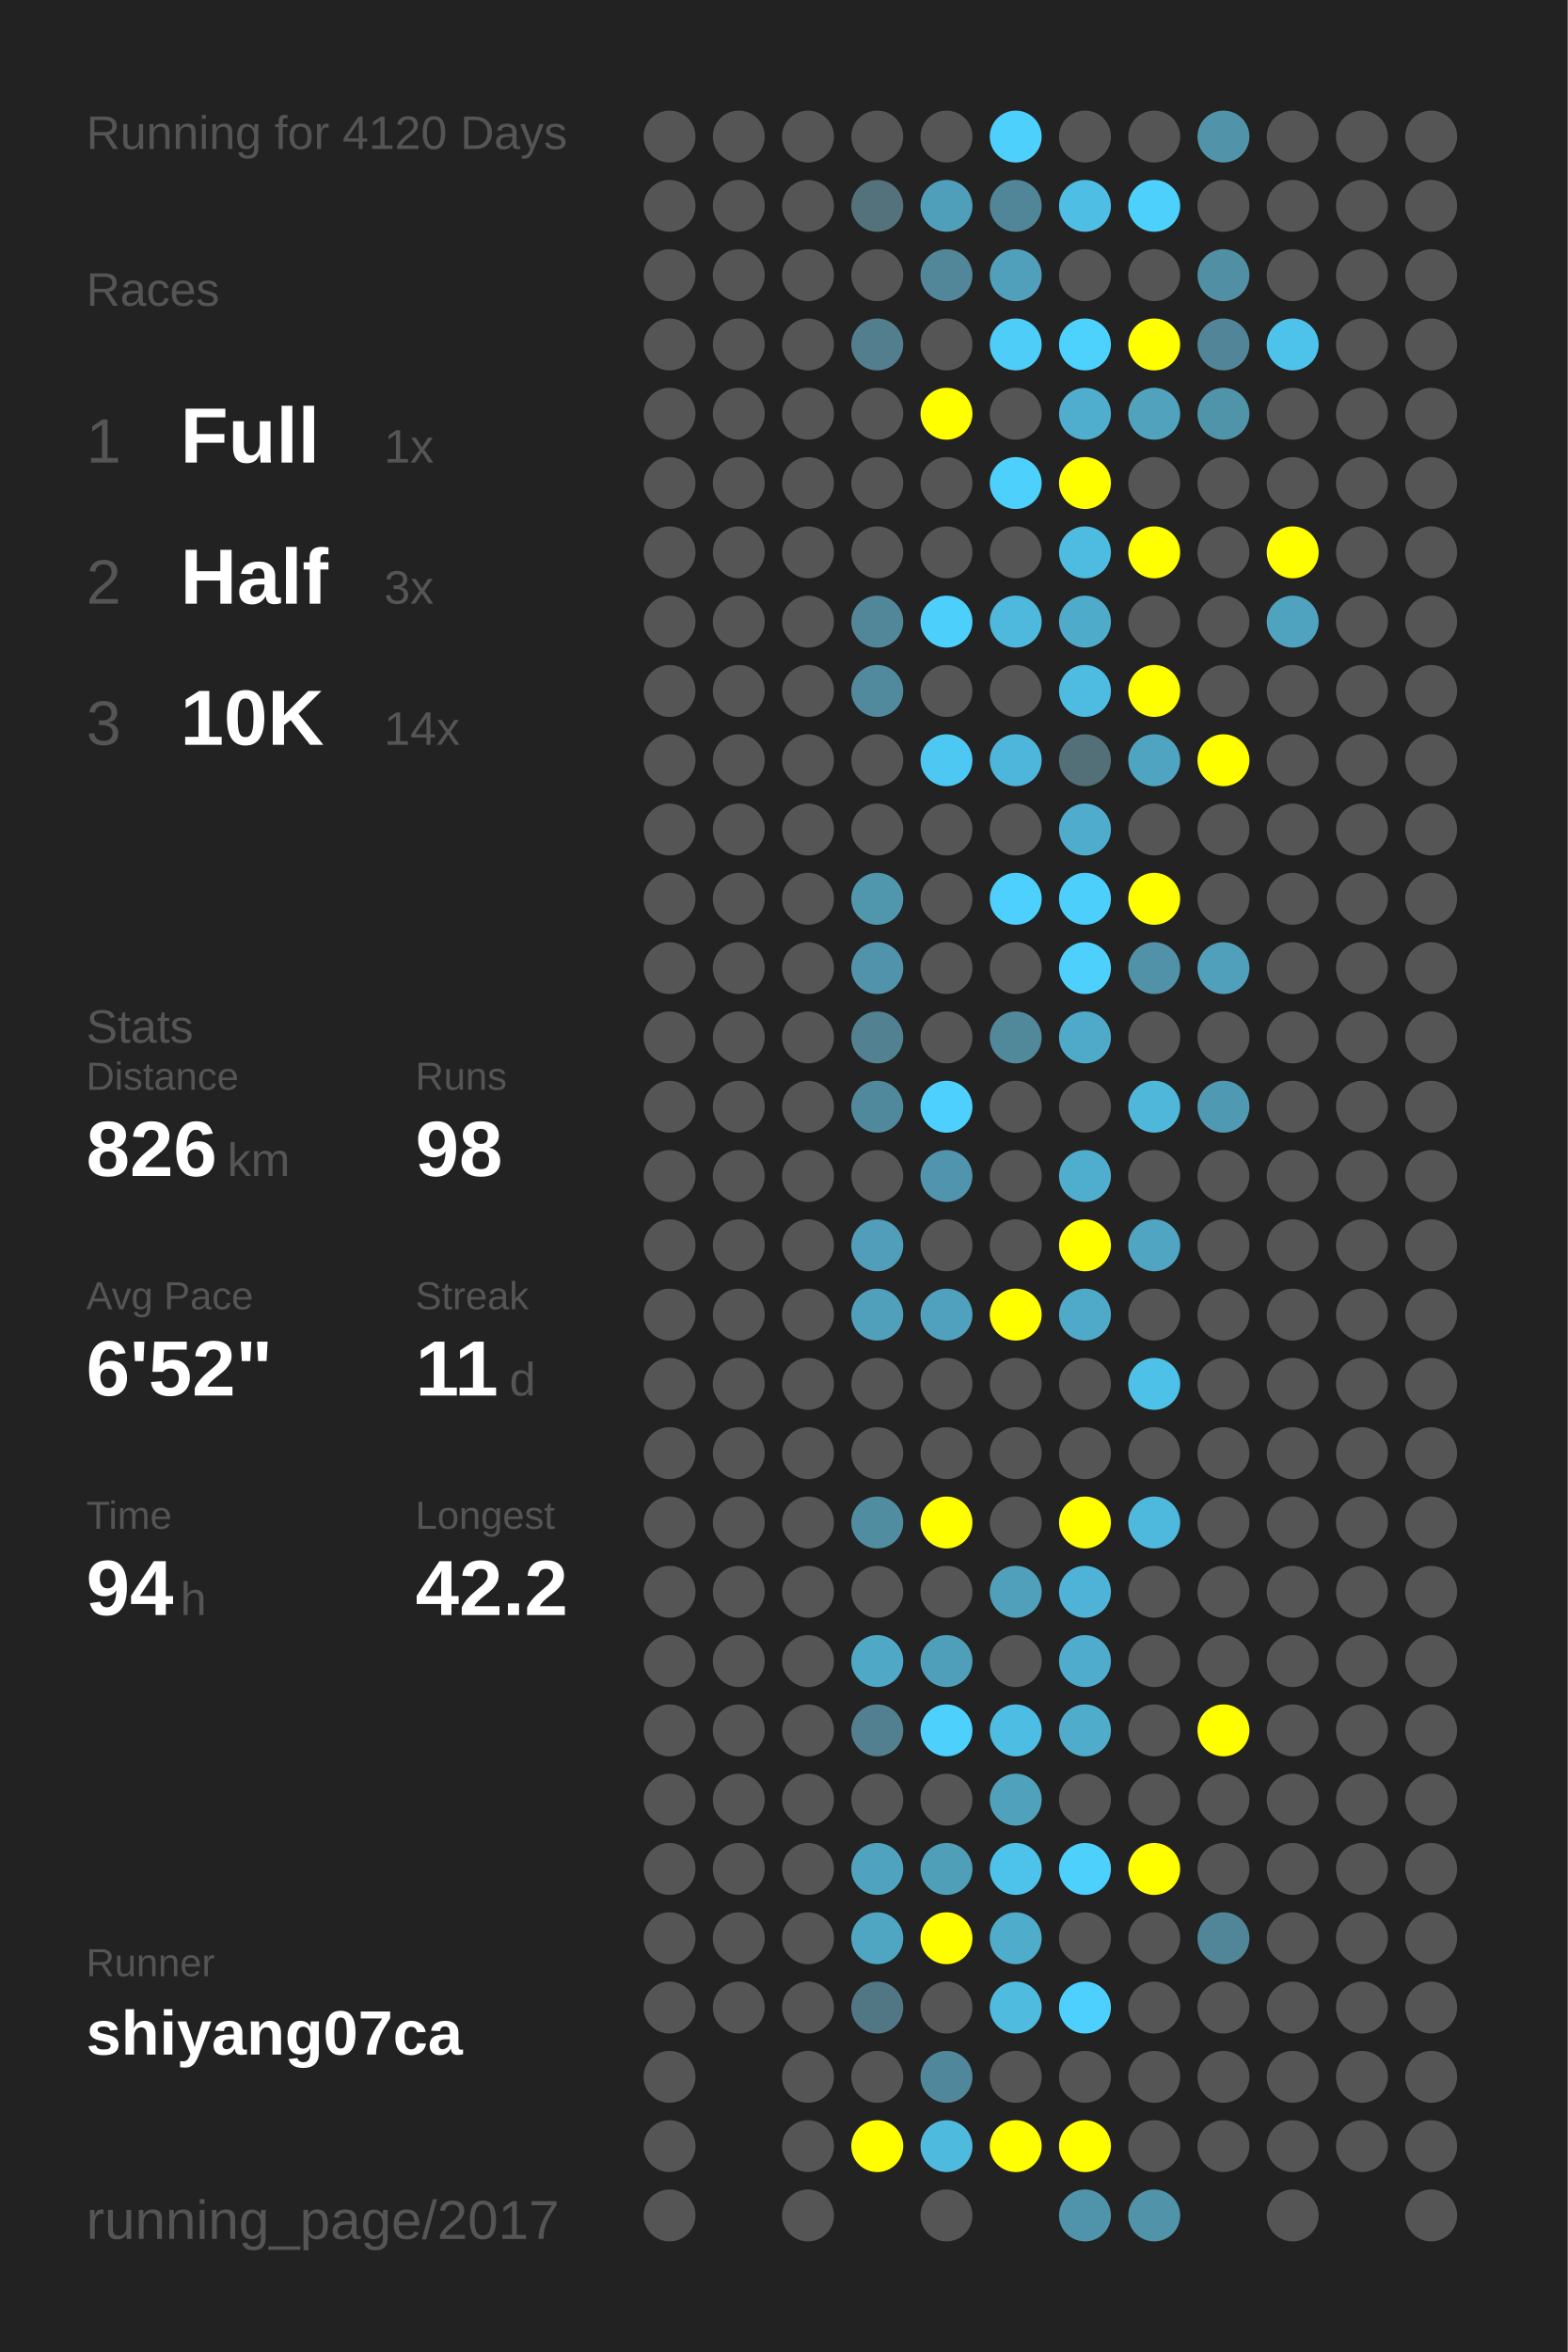
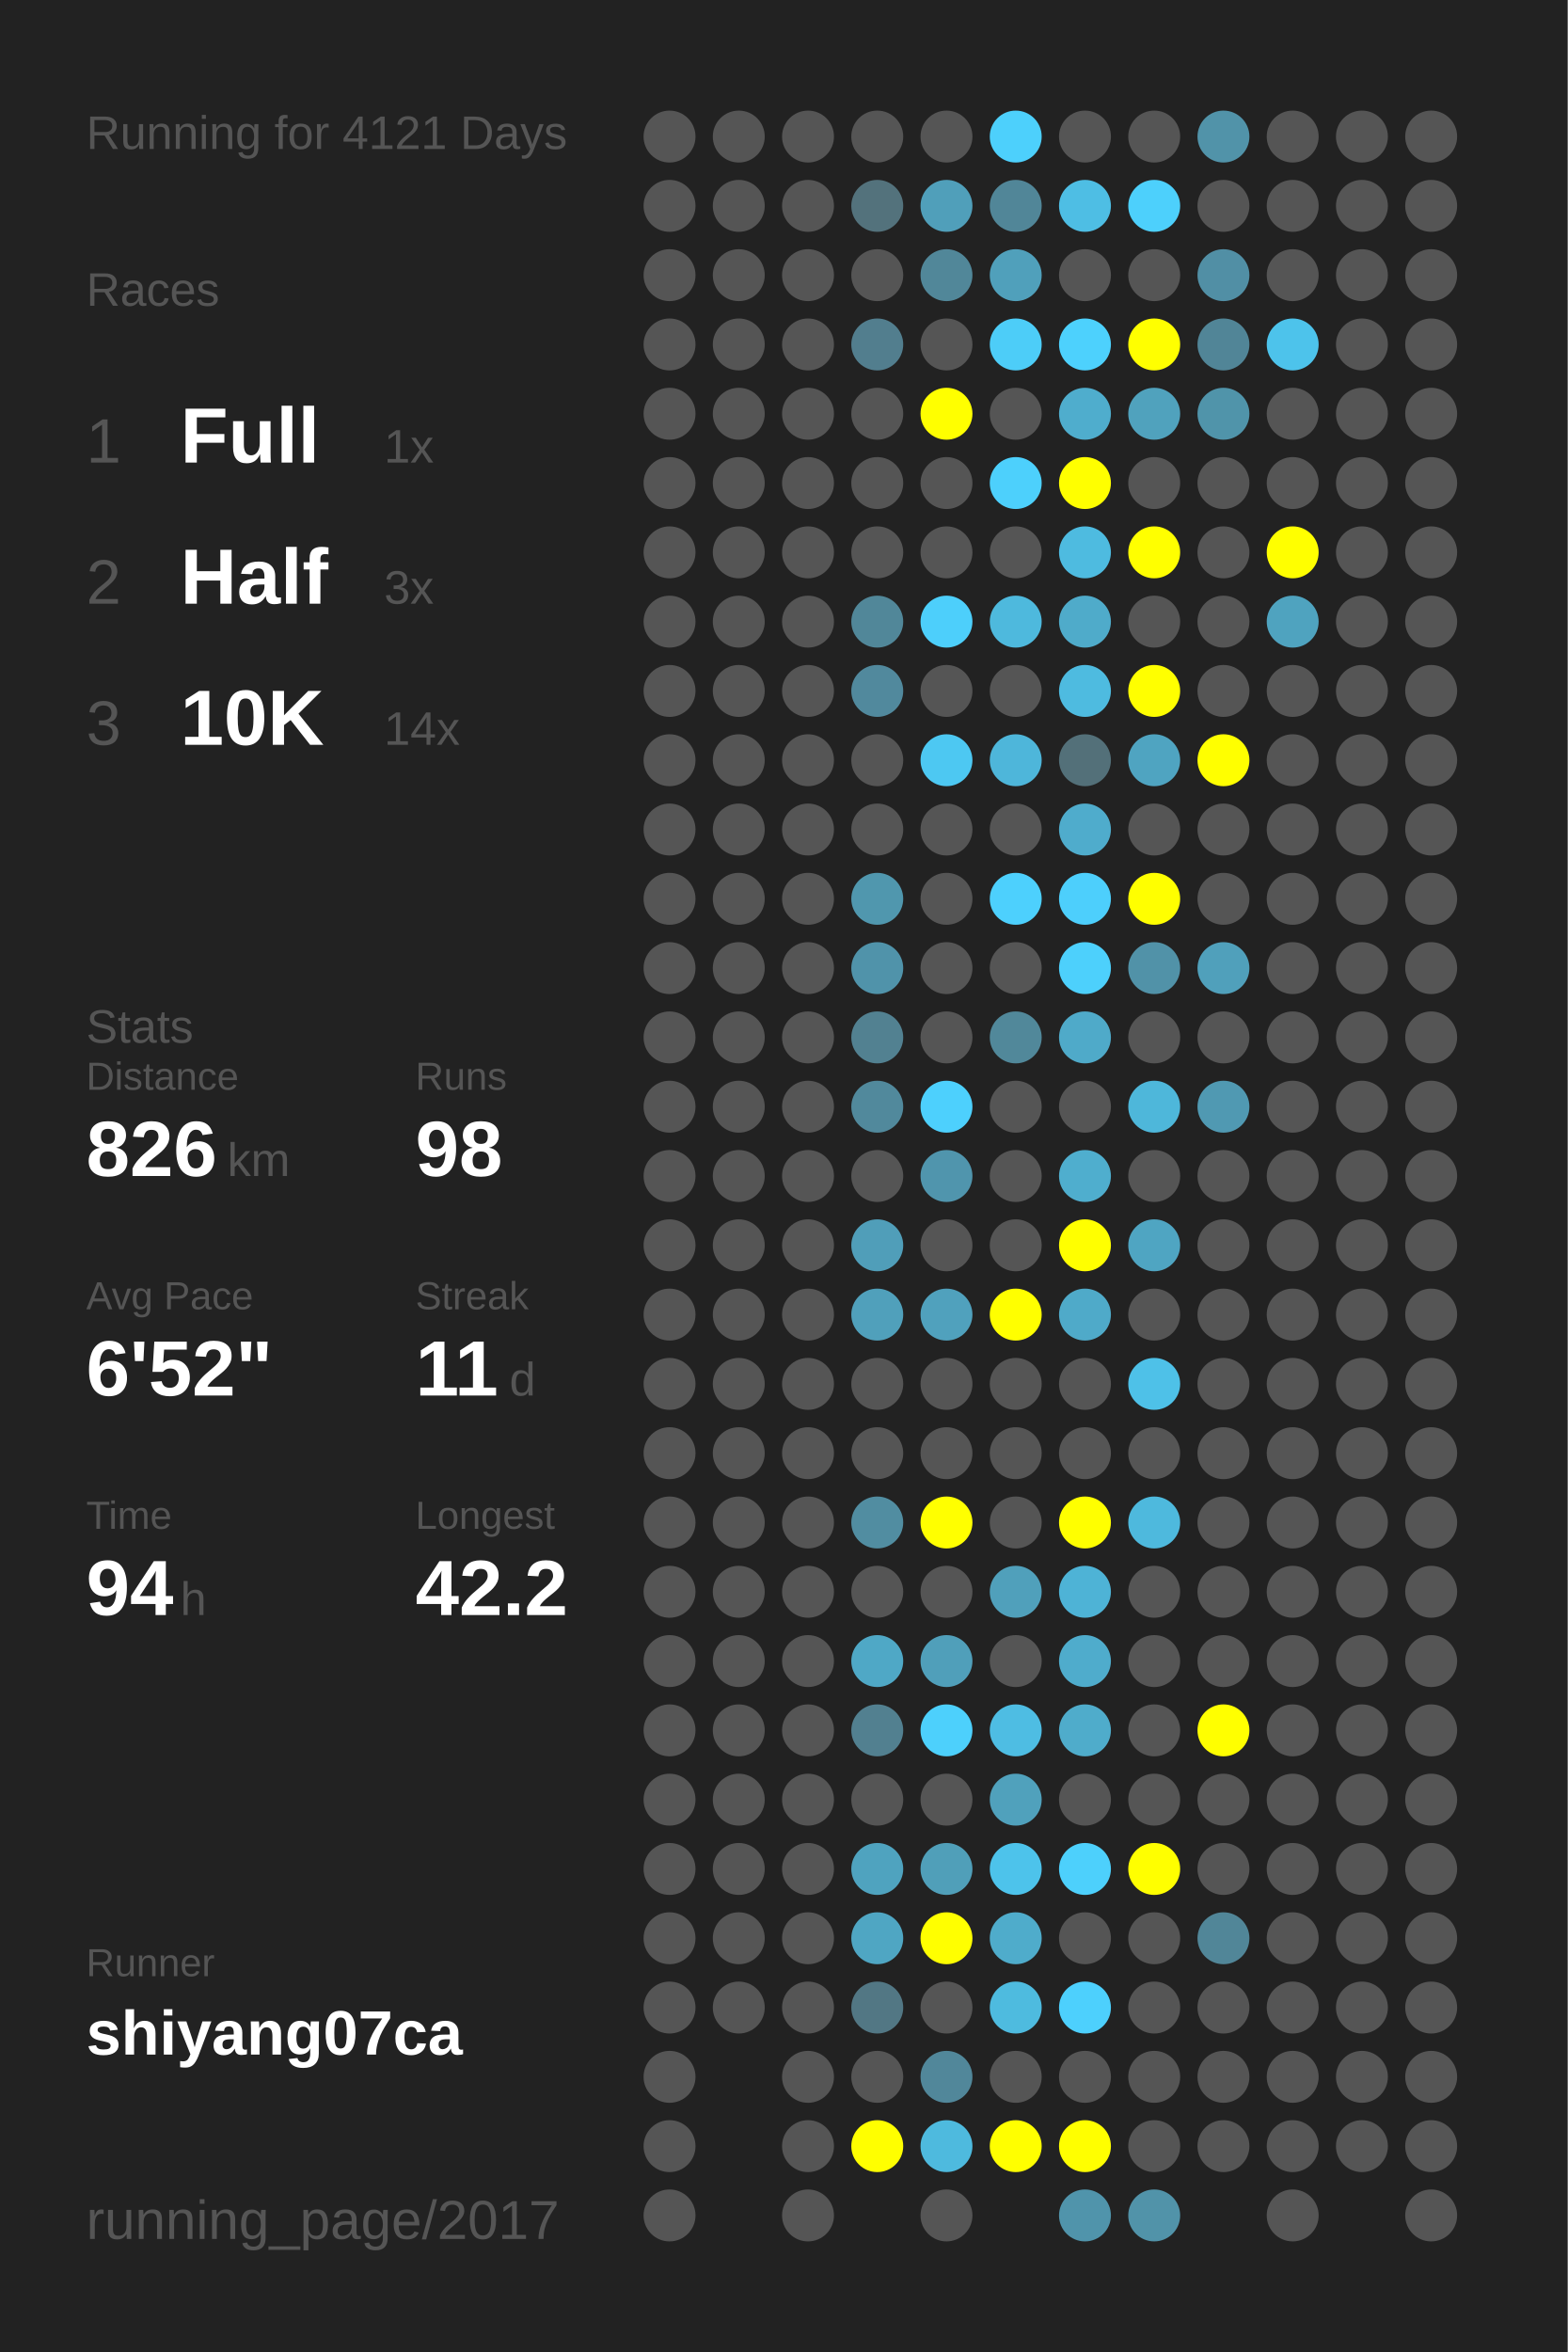
<svg xmlns="http://www.w3.org/2000/svg" baseProfile="full" height="300mm" version="1.1" viewBox="0,0,200,300" width="200mm">
  <defs />
  <rect fill="#222222" height="300" width="200" x="0" y="0" />
-   <text fill="#555555" style="font-size:6px; font-family:Arial;" x="11" y="19">Running for 4120 Days</text>
+   <text fill="#555555" style="font-size:6px; font-family:Arial;" x="11" y="19">Running for 4121 Days</text>
  <text fill="#555555" style="font-size:6px; font-family:Arial;" x="11" y="39">Races</text>
  <text fill="#555555" style="font-size:8px; font-family:Arial;" x="11" y="59">1</text>
  <text fill="#FFFFFF" style="font-size:10px; font-family:Arial; font-weight:bold;" x="23" y="59">Full</text>
  <text fill="#555555" style="font-size:6px; font-family:Arial;" x="49" y="59">1x</text>
  <text fill="#555555" style="font-size:8px; font-family:Arial;" x="11" y="77">2</text>
  <text fill="#FFFFFF" style="font-size:10px; font-family:Arial; font-weight:bold;" x="23" y="77">Half</text>
  <text fill="#555555" style="font-size:6px; font-family:Arial;" x="49" y="77">3x</text>
  <text fill="#555555" style="font-size:8px; font-family:Arial;" x="11" y="95">3</text>
  <text fill="#FFFFFF" style="font-size:10px; font-family:Arial; font-weight:bold;" x="23" y="95">10K</text>
  <text fill="#555555" style="font-size:6px; font-family:Arial;" x="49" y="95">14x</text>
  <text fill="#555555" style="font-size:6px; font-family:Arial;" x="11" y="133">Stats</text>
  <text fill="#555555" style="font-size:5px; font-family:Arial;" x="11" y="139">Distance</text>
  <text fill="#FFFFFF" style="font-size:10px; font-family:Arial; font-weight:bold;" x="11" y="150">826</text>
  <text fill="#555555" style="font-size:6px; font-family:Arial;" x="29" y="150">km</text>
  <text fill="#555555" style="font-size:5px; font-family:Arial;" x="53" y="139">Runs</text>
  <text fill="#FFFFFF" style="font-size:10px; font-family:Arial; font-weight:bold;" x="53" y="150">98</text>
  <text fill="#555555" style="font-size:5px; font-family:Arial;" x="11" y="167">Avg Pace</text>
  <text fill="#FFFFFF" style="font-size:10px; font-family:Arial; font-weight:bold;" x="11" y="178">6'52"</text>
  <text fill="#555555" style="font-size:5px; font-family:Arial;" x="53" y="167">Streak</text>
  <text fill="#FFFFFF" style="font-size:10px; font-family:Arial; font-weight:bold;" x="53" y="178">11</text>
  <text fill="#555555" style="font-size:6px; font-family:Arial;" x="65" y="178">d</text>
  <text fill="#555555" style="font-size:5px; font-family:Arial;" x="11" y="195">Time</text>
  <text fill="#FFFFFF" style="font-size:10px; font-family:Arial; font-weight:bold;" x="11" y="206">94</text>
  <text fill="#555555" style="font-size:6px; font-family:Arial;" x="23" y="206">h</text>
  <text fill="#555555" style="font-size:5px; font-family:Arial;" x="53" y="195">Longest</text>
  <text fill="#FFFFFF" style="font-size:10px; font-family:Arial; font-weight:bold;" x="53" y="206">42.2</text>
  <text fill="#555555" style="font-size:5px; font-family:Arial;" x="11" y="252.065">Runner</text>
  <text fill="#FFFFFF" style="font-size:8px; font-family:Arial; font-weight:bold;" x="11" y="262.065">shiyang07ca</text>
  <text fill="#555555" style="font-size:7px; font-family:Arial;" x="11" y="285.581">running_page/2017</text>
  <circle cx="85.417" cy="17.419" fill="#555555" r="3.312" />
  <circle cx="85.417" cy="26.258" fill="#555555" r="3.312" />
  <circle cx="85.417" cy="35.097" fill="#555555" r="3.312" />
  <circle cx="85.417" cy="43.935" fill="#555555" r="3.312" />
  <circle cx="85.417" cy="52.774" fill="#555555" r="3.312" />
  <circle cx="85.417" cy="61.613" fill="#555555" r="3.312" />
  <circle cx="85.417" cy="70.452" fill="#555555" r="3.312" />
  <circle cx="85.417" cy="79.29" fill="#555555" r="3.312" />
  <circle cx="85.417" cy="88.129" fill="#555555" r="3.312" />
  <circle cx="85.417" cy="96.968" fill="#555555" r="3.312" />
  <circle cx="85.417" cy="105.806" fill="#555555" r="3.312" />
  <circle cx="85.417" cy="114.645" fill="#555555" r="3.312" />
  <circle cx="85.417" cy="123.484" fill="#555555" r="3.312" />
  <circle cx="85.417" cy="132.323" fill="#555555" r="3.312" />
  <circle cx="85.417" cy="141.161" fill="#555555" r="3.312" />
  <circle cx="85.417" cy="150" fill="#555555" r="3.312" />
  <circle cx="85.417" cy="158.839" fill="#555555" r="3.312" />
  <circle cx="85.417" cy="167.677" fill="#555555" r="3.312" />
  <circle cx="85.417" cy="176.516" fill="#555555" r="3.312" />
  <circle cx="85.417" cy="185.355" fill="#555555" r="3.312" />
  <circle cx="85.417" cy="194.194" fill="#555555" r="3.312" />
  <circle cx="85.417" cy="203.032" fill="#555555" r="3.312" />
  <circle cx="85.417" cy="211.871" fill="#555555" r="3.312" />
  <circle cx="85.417" cy="220.71" fill="#555555" r="3.312" />
  <circle cx="85.417" cy="229.548" fill="#555555" r="3.312" />
  <circle cx="85.417" cy="238.387" fill="#555555" r="3.312" />
  <circle cx="85.417" cy="247.226" fill="#555555" r="3.312" />
  <circle cx="85.417" cy="256.065" fill="#555555" r="3.312" />
  <circle cx="85.417" cy="264.903" fill="#555555" r="3.312" />
  <circle cx="85.417" cy="273.742" fill="#555555" r="3.312" />
  <circle cx="85.417" cy="282.581" fill="#555555" r="3.312" />
  <circle cx="94.25" cy="17.419" fill="#555555" r="3.312" />
  <circle cx="94.25" cy="26.258" fill="#555555" r="3.312" />
  <circle cx="94.25" cy="35.097" fill="#555555" r="3.312" />
  <circle cx="94.25" cy="43.935" fill="#555555" r="3.312" />
  <circle cx="94.25" cy="52.774" fill="#555555" r="3.312" />
  <circle cx="94.25" cy="61.613" fill="#555555" r="3.312" />
  <circle cx="94.25" cy="70.452" fill="#555555" r="3.312" />
  <circle cx="94.25" cy="79.29" fill="#555555" r="3.312" />
  <circle cx="94.25" cy="88.129" fill="#555555" r="3.312" />
  <circle cx="94.25" cy="96.968" fill="#555555" r="3.312" />
  <circle cx="94.25" cy="105.806" fill="#555555" r="3.312" />
  <circle cx="94.25" cy="114.645" fill="#555555" r="3.312" />
  <circle cx="94.25" cy="123.484" fill="#555555" r="3.312" />
  <circle cx="94.25" cy="132.323" fill="#555555" r="3.312" />
  <circle cx="94.25" cy="141.161" fill="#555555" r="3.312" />
  <circle cx="94.25" cy="150" fill="#555555" r="3.312" />
  <circle cx="94.25" cy="158.839" fill="#555555" r="3.312" />
  <circle cx="94.25" cy="167.677" fill="#555555" r="3.312" />
  <circle cx="94.25" cy="176.516" fill="#555555" r="3.312" />
  <circle cx="94.25" cy="185.355" fill="#555555" r="3.312" />
  <circle cx="94.25" cy="194.194" fill="#555555" r="3.312" />
  <circle cx="94.25" cy="203.032" fill="#555555" r="3.312" />
  <circle cx="94.25" cy="211.871" fill="#555555" r="3.312" />
  <circle cx="94.25" cy="220.71" fill="#555555" r="3.312" />
  <circle cx="94.25" cy="229.548" fill="#555555" r="3.312" />
  <circle cx="94.25" cy="238.387" fill="#555555" r="3.312" />
  <circle cx="94.25" cy="247.226" fill="#555555" r="3.312" />
  <circle cx="94.25" cy="256.065" fill="#555555" r="3.312" />
  <circle cx="103.083" cy="17.419" fill="#555555" r="3.312" />
  <circle cx="103.083" cy="26.258" fill="#555555" r="3.312" />
  <circle cx="103.083" cy="35.097" fill="#555555" r="3.312" />
  <circle cx="103.083" cy="43.935" fill="#555555" r="3.312" />
  <circle cx="103.083" cy="52.774" fill="#555555" r="3.312" />
  <circle cx="103.083" cy="61.613" fill="#555555" r="3.312" />
  <circle cx="103.083" cy="70.452" fill="#555555" r="3.312" />
  <circle cx="103.083" cy="79.29" fill="#555555" r="3.312" />
  <circle cx="103.083" cy="88.129" fill="#555555" r="3.312" />
  <circle cx="103.083" cy="96.968" fill="#555555" r="3.312" />
  <circle cx="103.083" cy="105.806" fill="#555555" r="3.312" />
  <circle cx="103.083" cy="114.645" fill="#555555" r="3.312" />
  <circle cx="103.083" cy="123.484" fill="#555555" r="3.312" />
  <circle cx="103.083" cy="132.323" fill="#555555" r="3.312" />
  <circle cx="103.083" cy="141.161" fill="#555555" r="3.312" />
  <circle cx="103.083" cy="150" fill="#555555" r="3.312" />
  <circle cx="103.083" cy="158.839" fill="#555555" r="3.312" />
  <circle cx="103.083" cy="167.677" fill="#555555" r="3.312" />
  <circle cx="103.083" cy="176.516" fill="#555555" r="3.312" />
  <circle cx="103.083" cy="185.355" fill="#555555" r="3.312" />
  <circle cx="103.083" cy="194.194" fill="#555555" r="3.312" />
  <circle cx="103.083" cy="203.032" fill="#555555" r="3.312" />
  <circle cx="103.083" cy="211.871" fill="#555555" r="3.312" />
  <circle cx="103.083" cy="220.71" fill="#555555" r="3.312" />
  <circle cx="103.083" cy="229.548" fill="#555555" r="3.312" />
  <circle cx="103.083" cy="238.387" fill="#555555" r="3.312" />
  <circle cx="103.083" cy="247.226" fill="#555555" r="3.312" />
  <circle cx="103.083" cy="256.065" fill="#555555" r="3.312" />
  <circle cx="103.083" cy="264.903" fill="#555555" r="3.312" />
  <circle cx="103.083" cy="273.742" fill="#555555" r="3.312" />
  <circle cx="103.083" cy="282.581" fill="#555555" r="3.312" />
  <circle cx="111.917" cy="17.419" fill="#555555" r="3.312" />
  <circle cx="111.917" cy="26.258" fill="#53727c" r="3.312" />
  <circle cx="111.917" cy="35.097" fill="#555555" r="3.312" />
  <circle cx="111.917" cy="43.935" fill="#527e8e" r="3.312" />
  <circle cx="111.917" cy="52.774" fill="#555555" r="3.312" />
  <circle cx="111.917" cy="61.613" fill="#555555" r="3.312" />
  <circle cx="111.917" cy="70.452" fill="#555555" r="3.312" />
  <circle cx="111.917" cy="79.29" fill="#518799" r="3.312" />
  <circle cx="111.917" cy="88.129" fill="#51899d" r="3.312" />
  <circle cx="111.917" cy="96.968" fill="#555555" r="3.312" />
  <circle cx="111.917" cy="105.806" fill="#555555" r="3.312" />
  <circle cx="111.917" cy="114.645" fill="#5097ae" r="3.312" />
  <circle cx="111.917" cy="123.484" fill="#5093aa" r="3.312" />
  <circle cx="111.917" cy="132.323" fill="#528191" r="3.312" />
  <circle cx="111.917" cy="141.161" fill="#51899c" r="3.312" />
  <circle cx="111.917" cy="150" fill="#555555" r="3.312" />
  <circle cx="111.917" cy="158.839" fill="#509eb9" r="3.312" />
  <circle cx="111.917" cy="167.677" fill="#50a0bb" r="3.312" />
  <circle cx="111.917" cy="176.516" fill="#555555" r="3.312" />
  <circle cx="111.917" cy="185.355" fill="#555555" r="3.312" />
  <circle cx="111.917" cy="194.194" fill="#518da1" r="3.312" />
  <circle cx="111.917" cy="203.032" fill="#555555" r="3.312" />
  <circle cx="111.917" cy="211.871" fill="#4fa8c6" r="3.312" />
  <circle cx="111.917" cy="220.71" fill="#528090" r="3.312" />
  <circle cx="111.917" cy="229.548" fill="#555555" r="3.312" />
  <circle cx="111.917" cy="238.387" fill="#4fa3bf" r="3.312" />
  <circle cx="111.917" cy="247.226" fill="#4fa6c3" r="3.312" />
  <circle cx="111.917" cy="256.065" fill="#527784" r="3.312" />
  <circle cx="111.917" cy="264.903" fill="#555555" r="3.312" />
  <circle cx="111.917" cy="273.742" fill="#FFFF00" r="3.312" />
  <circle cx="120.75" cy="17.419" fill="#555555" r="3.312" />
  <circle cx="120.75" cy="26.258" fill="#509fba" r="3.312" />
  <circle cx="120.75" cy="35.097" fill="#518799" r="3.312" />
  <circle cx="120.75" cy="43.935" fill="#555555" r="3.312" />
  <circle cx="120.75" cy="52.774" fill="#FFFF00" r="3.312" />
  <circle cx="120.75" cy="61.613" fill="#555555" r="3.312" />
  <circle cx="120.75" cy="70.452" fill="#555555" r="3.312" />
  <circle cx="120.75" cy="79.29" fill="#4dcffb" r="3.312" />
  <circle cx="120.75" cy="88.129" fill="#555555" r="3.312" />
  <circle cx="120.75" cy="96.968" fill="#4dc8f2" r="3.312" />
  <circle cx="120.75" cy="105.806" fill="#555555" r="3.312" />
  <circle cx="120.75" cy="114.645" fill="#555555" r="3.312" />
  <circle cx="120.75" cy="123.484" fill="#555555" r="3.312" />
  <circle cx="120.75" cy="132.323" fill="#555555" r="3.312" />
  <circle cx="120.75" cy="141.161" fill="#4dd0fd" r="3.312" />
  <circle cx="120.75" cy="150" fill="#5095ad" r="3.312" />
  <circle cx="120.75" cy="158.839" fill="#555555" r="3.312" />
  <circle cx="120.75" cy="167.677" fill="#50a1bd" r="3.312" />
  <circle cx="120.75" cy="176.516" fill="#555555" r="3.312" />
  <circle cx="120.75" cy="185.355" fill="#555555" r="3.312" />
  <circle cx="120.75" cy="194.194" fill="#FFFF00" r="3.312" />
  <circle cx="120.75" cy="203.032" fill="#555555" r="3.312" />
  <circle cx="120.75" cy="211.871" fill="#509fba" r="3.312" />
  <circle cx="120.75" cy="220.71" fill="#4dd0fc" r="3.312" />
  <circle cx="120.75" cy="229.548" fill="#555555" r="3.312" />
  <circle cx="120.75" cy="238.387" fill="#509fb9" r="3.312" />
  <circle cx="120.75" cy="247.226" fill="#FFFF00" r="3.312" />
  <circle cx="120.75" cy="256.065" fill="#555555" r="3.312" />
  <circle cx="120.75" cy="264.903" fill="#51879a" r="3.312" />
  <circle cx="120.75" cy="273.742" fill="#4ebade" r="3.312" />
  <circle cx="120.75" cy="282.581" fill="#555555" r="3.312" />
  <circle cx="129.583" cy="17.419" fill="#4dd0fc" r="3.312" />
  <circle cx="129.583" cy="26.258" fill="#518698" r="3.312" />
  <circle cx="129.583" cy="35.097" fill="#50a0bb" r="3.312" />
  <circle cx="129.583" cy="43.935" fill="#4dcdf8" r="3.312" />
  <circle cx="129.583" cy="52.774" fill="#555555" r="3.312" />
  <circle cx="129.583" cy="61.613" fill="#4dd0fc" r="3.312" />
  <circle cx="129.583" cy="70.452" fill="#555555" r="3.312" />
  <circle cx="129.583" cy="79.29" fill="#4eb9dd" r="3.312" />
  <circle cx="129.583" cy="88.129" fill="#555555" r="3.312" />
  <circle cx="129.583" cy="96.968" fill="#4eb6da" r="3.312" />
  <circle cx="129.583" cy="105.806" fill="#555555" r="3.312" />
  <circle cx="129.583" cy="114.645" fill="#4dd0fd" r="3.312" />
  <circle cx="129.583" cy="123.484" fill="#555555" r="3.312" />
  <circle cx="129.583" cy="132.323" fill="#51889a" r="3.312" />
  <circle cx="129.583" cy="141.161" fill="#555555" r="3.312" />
  <circle cx="129.583" cy="150" fill="#555555" r="3.312" />
  <circle cx="129.583" cy="158.839" fill="#555555" r="3.312" />
  <circle cx="129.583" cy="167.677" fill="#FFFF00" r="3.312" />
  <circle cx="129.583" cy="176.516" fill="#555555" r="3.312" />
  <circle cx="129.583" cy="185.355" fill="#555555" r="3.312" />
  <circle cx="129.583" cy="194.194" fill="#555555" r="3.312" />
  <circle cx="129.583" cy="203.032" fill="#50a0bb" r="3.312" />
  <circle cx="129.583" cy="211.871" fill="#555555" r="3.312" />
  <circle cx="129.583" cy="220.71" fill="#4ebde3" r="3.312" />
  <circle cx="129.583" cy="229.548" fill="#50a1bc" r="3.312" />
  <circle cx="129.583" cy="238.387" fill="#4dc3eb" r="3.312" />
  <circle cx="129.583" cy="247.226" fill="#4faccb" r="3.312" />
  <circle cx="129.583" cy="256.065" fill="#4ebbdf" r="3.312" />
  <circle cx="129.583" cy="264.903" fill="#555555" r="3.312" />
  <circle cx="129.583" cy="273.742" fill="#FFFF00" r="3.312" />
  <circle cx="138.417" cy="17.419" fill="#555555" r="3.312" />
  <circle cx="138.417" cy="26.258" fill="#4ebee4" r="3.312" />
  <circle cx="138.417" cy="35.097" fill="#555555" r="3.312" />
  <circle cx="138.417" cy="43.935" fill="#4dd1fd" r="3.312" />
  <circle cx="138.417" cy="52.774" fill="#4fadcd" r="3.312" />
  <circle cx="138.417" cy="61.613" fill="#FFFF00" r="3.312" />
  <circle cx="138.417" cy="70.452" fill="#4ebbe0" r="3.312" />
  <circle cx="138.417" cy="79.29" fill="#4fabca" r="3.312" />
  <circle cx="138.417" cy="88.129" fill="#4ebbe0" r="3.312" />
  <circle cx="138.417" cy="96.968" fill="#537079" r="3.312" />
  <circle cx="138.417" cy="105.806" fill="#4faccc" r="3.312" />
  <circle cx="138.417" cy="114.645" fill="#4dcffc" r="3.312" />
  <circle cx="138.417" cy="123.484" fill="#4dd0fc" r="3.312" />
  <circle cx="138.417" cy="132.323" fill="#4faac9" r="3.312" />
  <circle cx="138.417" cy="141.161" fill="#555555" r="3.312" />
  <circle cx="138.417" cy="150" fill="#4faece" r="3.312" />
  <circle cx="138.417" cy="158.839" fill="#FFFF00" r="3.312" />
  <circle cx="138.417" cy="167.677" fill="#4faac9" r="3.312" />
  <circle cx="138.417" cy="176.516" fill="#555555" r="3.312" />
  <circle cx="138.417" cy="185.355" fill="#555555" r="3.312" />
  <circle cx="138.417" cy="194.194" fill="#FFFF00" r="3.312" />
  <circle cx="138.417" cy="203.032" fill="#4eb3d6" r="3.312" />
  <circle cx="138.417" cy="211.871" fill="#4faccc" r="3.312" />
  <circle cx="138.417" cy="220.71" fill="#4faccb" r="3.312" />
  <circle cx="138.417" cy="229.548" fill="#555555" r="3.312" />
  <circle cx="138.417" cy="238.387" fill="#4dd0fc" r="3.312" />
  <circle cx="138.417" cy="247.226" fill="#555555" r="3.312" />
  <circle cx="138.417" cy="256.065" fill="#4dd0fd" r="3.312" />
  <circle cx="138.417" cy="264.903" fill="#555555" r="3.312" />
  <circle cx="138.417" cy="273.742" fill="#FFFF00" r="3.312" />
  <circle cx="138.417" cy="282.581" fill="#5094ab" r="3.312" />
  <circle cx="147.25" cy="17.419" fill="#555555" r="3.312" />
  <circle cx="147.25" cy="26.258" fill="#4dd0fc" r="3.312" />
  <circle cx="147.25" cy="35.097" fill="#555555" r="3.312" />
  <circle cx="147.25" cy="43.935" fill="#FFFF00" r="3.312" />
  <circle cx="147.25" cy="52.774" fill="#50a2bd" r="3.312" />
  <circle cx="147.25" cy="61.613" fill="#555555" r="3.312" />
  <circle cx="147.25" cy="70.452" fill="#FFFF00" r="3.312" />
  <circle cx="147.25" cy="79.29" fill="#555555" r="3.312" />
  <circle cx="147.25" cy="88.129" fill="#FFFF00" r="3.312" />
  <circle cx="147.25" cy="96.968" fill="#4fa4c1" r="3.312" />
  <circle cx="147.25" cy="105.806" fill="#555555" r="3.312" />
  <circle cx="147.25" cy="114.645" fill="#FFFF00" r="3.312" />
  <circle cx="147.25" cy="123.484" fill="#5192a8" r="3.312" />
  <circle cx="147.25" cy="132.323" fill="#555555" r="3.312" />
  <circle cx="147.25" cy="141.161" fill="#4eb7da" r="3.312" />
  <circle cx="147.25" cy="150" fill="#555555" r="3.312" />
  <circle cx="147.25" cy="158.839" fill="#4fa5c2" r="3.312" />
  <circle cx="147.25" cy="167.677" fill="#555555" r="3.312" />
  <circle cx="147.25" cy="176.516" fill="#4ec1e8" r="3.312" />
  <circle cx="147.25" cy="185.355" fill="#555555" r="3.312" />
  <circle cx="147.25" cy="194.194" fill="#4eb9dd" r="3.312" />
  <circle cx="147.25" cy="203.032" fill="#555555" r="3.312" />
  <circle cx="147.25" cy="211.871" fill="#555555" r="3.312" />
  <circle cx="147.25" cy="220.71" fill="#555555" r="3.312" />
  <circle cx="147.25" cy="229.548" fill="#555555" r="3.312" />
  <circle cx="147.25" cy="238.387" fill="#FFFF00" r="3.312" />
  <circle cx="147.25" cy="247.226" fill="#555555" r="3.312" />
  <circle cx="147.25" cy="256.065" fill="#555555" r="3.312" />
  <circle cx="147.25" cy="264.903" fill="#555555" r="3.312" />
  <circle cx="147.25" cy="273.742" fill="#555555" r="3.312" />
  <circle cx="147.25" cy="282.581" fill="#5193a9" r="3.312" />
  <circle cx="156.083" cy="17.419" fill="#5193a9" r="3.312" />
  <circle cx="156.083" cy="26.258" fill="#555555" r="3.312" />
  <circle cx="156.083" cy="35.097" fill="#518fa5" r="3.312" />
  <circle cx="156.083" cy="43.935" fill="#518597" r="3.312" />
  <circle cx="156.083" cy="52.774" fill="#5094aa" r="3.312" />
  <circle cx="156.083" cy="61.613" fill="#555555" r="3.312" />
  <circle cx="156.083" cy="70.452" fill="#555555" r="3.312" />
  <circle cx="156.083" cy="79.29" fill="#555555" r="3.312" />
  <circle cx="156.083" cy="88.129" fill="#555555" r="3.312" />
  <circle cx="156.083" cy="96.968" fill="#FFFF00" r="3.312" />
  <circle cx="156.083" cy="105.806" fill="#555555" r="3.312" />
  <circle cx="156.083" cy="114.645" fill="#555555" r="3.312" />
  <circle cx="156.083" cy="123.484" fill="#50a0bb" r="3.312" />
  <circle cx="156.083" cy="132.323" fill="#555555" r="3.312" />
  <circle cx="156.083" cy="141.161" fill="#5099b2" r="3.312" />
  <circle cx="156.083" cy="150" fill="#555555" r="3.312" />
  <circle cx="156.083" cy="158.839" fill="#555555" r="3.312" />
  <circle cx="156.083" cy="167.677" fill="#555555" r="3.312" />
  <circle cx="156.083" cy="176.516" fill="#555555" r="3.312" />
  <circle cx="156.083" cy="185.355" fill="#555555" r="3.312" />
  <circle cx="156.083" cy="194.194" fill="#555555" r="3.312" />
  <circle cx="156.083" cy="203.032" fill="#555555" r="3.312" />
  <circle cx="156.083" cy="211.871" fill="#555555" r="3.312" />
  <circle cx="156.083" cy="220.71" fill="#FFFF00" r="3.312" />
  <circle cx="156.083" cy="229.548" fill="#555555" r="3.312" />
  <circle cx="156.083" cy="238.387" fill="#555555" r="3.312" />
  <circle cx="156.083" cy="247.226" fill="#518698" r="3.312" />
  <circle cx="156.083" cy="256.065" fill="#555555" r="3.312" />
  <circle cx="156.083" cy="264.903" fill="#555555" r="3.312" />
  <circle cx="156.083" cy="273.742" fill="#555555" r="3.312" />
  <circle cx="164.917" cy="17.419" fill="#555555" r="3.312" />
  <circle cx="164.917" cy="26.258" fill="#555555" r="3.312" />
  <circle cx="164.917" cy="35.097" fill="#555555" r="3.312" />
  <circle cx="164.917" cy="43.935" fill="#4dc3eb" r="3.312" />
  <circle cx="164.917" cy="52.774" fill="#555555" r="3.312" />
  <circle cx="164.917" cy="61.613" fill="#555555" r="3.312" />
  <circle cx="164.917" cy="70.452" fill="#FFFF00" r="3.312" />
  <circle cx="164.917" cy="79.29" fill="#4fa3bf" r="3.312" />
  <circle cx="164.917" cy="88.129" fill="#555555" r="3.312" />
  <circle cx="164.917" cy="96.968" fill="#555555" r="3.312" />
  <circle cx="164.917" cy="105.806" fill="#555555" r="3.312" />
  <circle cx="164.917" cy="114.645" fill="#555555" r="3.312" />
  <circle cx="164.917" cy="123.484" fill="#555555" r="3.312" />
  <circle cx="164.917" cy="132.323" fill="#555555" r="3.312" />
  <circle cx="164.917" cy="141.161" fill="#555555" r="3.312" />
  <circle cx="164.917" cy="150" fill="#555555" r="3.312" />
  <circle cx="164.917" cy="158.839" fill="#555555" r="3.312" />
  <circle cx="164.917" cy="167.677" fill="#555555" r="3.312" />
  <circle cx="164.917" cy="176.516" fill="#555555" r="3.312" />
  <circle cx="164.917" cy="185.355" fill="#555555" r="3.312" />
  <circle cx="164.917" cy="194.194" fill="#555555" r="3.312" />
  <circle cx="164.917" cy="203.032" fill="#555555" r="3.312" />
  <circle cx="164.917" cy="211.871" fill="#555555" r="3.312" />
  <circle cx="164.917" cy="220.71" fill="#555555" r="3.312" />
  <circle cx="164.917" cy="229.548" fill="#555555" r="3.312" />
  <circle cx="164.917" cy="238.387" fill="#555555" r="3.312" />
  <circle cx="164.917" cy="247.226" fill="#555555" r="3.312" />
  <circle cx="164.917" cy="256.065" fill="#555555" r="3.312" />
  <circle cx="164.917" cy="264.903" fill="#555555" r="3.312" />
  <circle cx="164.917" cy="273.742" fill="#555555" r="3.312" />
  <circle cx="164.917" cy="282.581" fill="#555555" r="3.312" />
  <circle cx="173.75" cy="17.419" fill="#555555" r="3.312" />
  <circle cx="173.75" cy="26.258" fill="#555555" r="3.312" />
  <circle cx="173.75" cy="35.097" fill="#555555" r="3.312" />
  <circle cx="173.75" cy="43.935" fill="#555555" r="3.312" />
  <circle cx="173.75" cy="52.774" fill="#555555" r="3.312" />
  <circle cx="173.75" cy="61.613" fill="#555555" r="3.312" />
  <circle cx="173.75" cy="70.452" fill="#555555" r="3.312" />
  <circle cx="173.75" cy="79.29" fill="#555555" r="3.312" />
  <circle cx="173.75" cy="88.129" fill="#555555" r="3.312" />
  <circle cx="173.75" cy="96.968" fill="#555555" r="3.312" />
  <circle cx="173.75" cy="105.806" fill="#555555" r="3.312" />
  <circle cx="173.75" cy="114.645" fill="#555555" r="3.312" />
  <circle cx="173.75" cy="123.484" fill="#555555" r="3.312" />
  <circle cx="173.75" cy="132.323" fill="#555555" r="3.312" />
  <circle cx="173.75" cy="141.161" fill="#555555" r="3.312" />
  <circle cx="173.75" cy="150" fill="#555555" r="3.312" />
  <circle cx="173.75" cy="158.839" fill="#555555" r="3.312" />
  <circle cx="173.75" cy="167.677" fill="#555555" r="3.312" />
  <circle cx="173.75" cy="176.516" fill="#555555" r="3.312" />
  <circle cx="173.75" cy="185.355" fill="#555555" r="3.312" />
  <circle cx="173.75" cy="194.194" fill="#555555" r="3.312" />
  <circle cx="173.75" cy="203.032" fill="#555555" r="3.312" />
  <circle cx="173.75" cy="211.871" fill="#555555" r="3.312" />
  <circle cx="173.75" cy="220.71" fill="#555555" r="3.312" />
  <circle cx="173.75" cy="229.548" fill="#555555" r="3.312" />
  <circle cx="173.75" cy="238.387" fill="#555555" r="3.312" />
  <circle cx="173.75" cy="247.226" fill="#555555" r="3.312" />
  <circle cx="173.75" cy="256.065" fill="#555555" r="3.312" />
  <circle cx="173.75" cy="264.903" fill="#555555" r="3.312" />
  <circle cx="173.75" cy="273.742" fill="#555555" r="3.312" />
  <circle cx="182.583" cy="17.419" fill="#555555" r="3.312" />
  <circle cx="182.583" cy="26.258" fill="#555555" r="3.312" />
  <circle cx="182.583" cy="35.097" fill="#555555" r="3.312" />
  <circle cx="182.583" cy="43.935" fill="#555555" r="3.312" />
  <circle cx="182.583" cy="52.774" fill="#555555" r="3.312" />
  <circle cx="182.583" cy="61.613" fill="#555555" r="3.312" />
  <circle cx="182.583" cy="70.452" fill="#555555" r="3.312" />
  <circle cx="182.583" cy="79.29" fill="#555555" r="3.312" />
  <circle cx="182.583" cy="88.129" fill="#555555" r="3.312" />
  <circle cx="182.583" cy="96.968" fill="#555555" r="3.312" />
  <circle cx="182.583" cy="105.806" fill="#555555" r="3.312" />
  <circle cx="182.583" cy="114.645" fill="#555555" r="3.312" />
  <circle cx="182.583" cy="123.484" fill="#555555" r="3.312" />
  <circle cx="182.583" cy="132.323" fill="#555555" r="3.312" />
  <circle cx="182.583" cy="141.161" fill="#555555" r="3.312" />
  <circle cx="182.583" cy="150" fill="#555555" r="3.312" />
  <circle cx="182.583" cy="158.839" fill="#555555" r="3.312" />
  <circle cx="182.583" cy="167.677" fill="#555555" r="3.312" />
  <circle cx="182.583" cy="176.516" fill="#555555" r="3.312" />
  <circle cx="182.583" cy="185.355" fill="#555555" r="3.312" />
  <circle cx="182.583" cy="194.194" fill="#555555" r="3.312" />
  <circle cx="182.583" cy="203.032" fill="#555555" r="3.312" />
  <circle cx="182.583" cy="211.871" fill="#555555" r="3.312" />
  <circle cx="182.583" cy="220.71" fill="#555555" r="3.312" />
  <circle cx="182.583" cy="229.548" fill="#555555" r="3.312" />
  <circle cx="182.583" cy="238.387" fill="#555555" r="3.312" />
  <circle cx="182.583" cy="247.226" fill="#555555" r="3.312" />
  <circle cx="182.583" cy="256.065" fill="#555555" r="3.312" />
  <circle cx="182.583" cy="264.903" fill="#555555" r="3.312" />
  <circle cx="182.583" cy="273.742" fill="#555555" r="3.312" />
  <circle cx="182.583" cy="282.581" fill="#555555" r="3.312" />
</svg>
